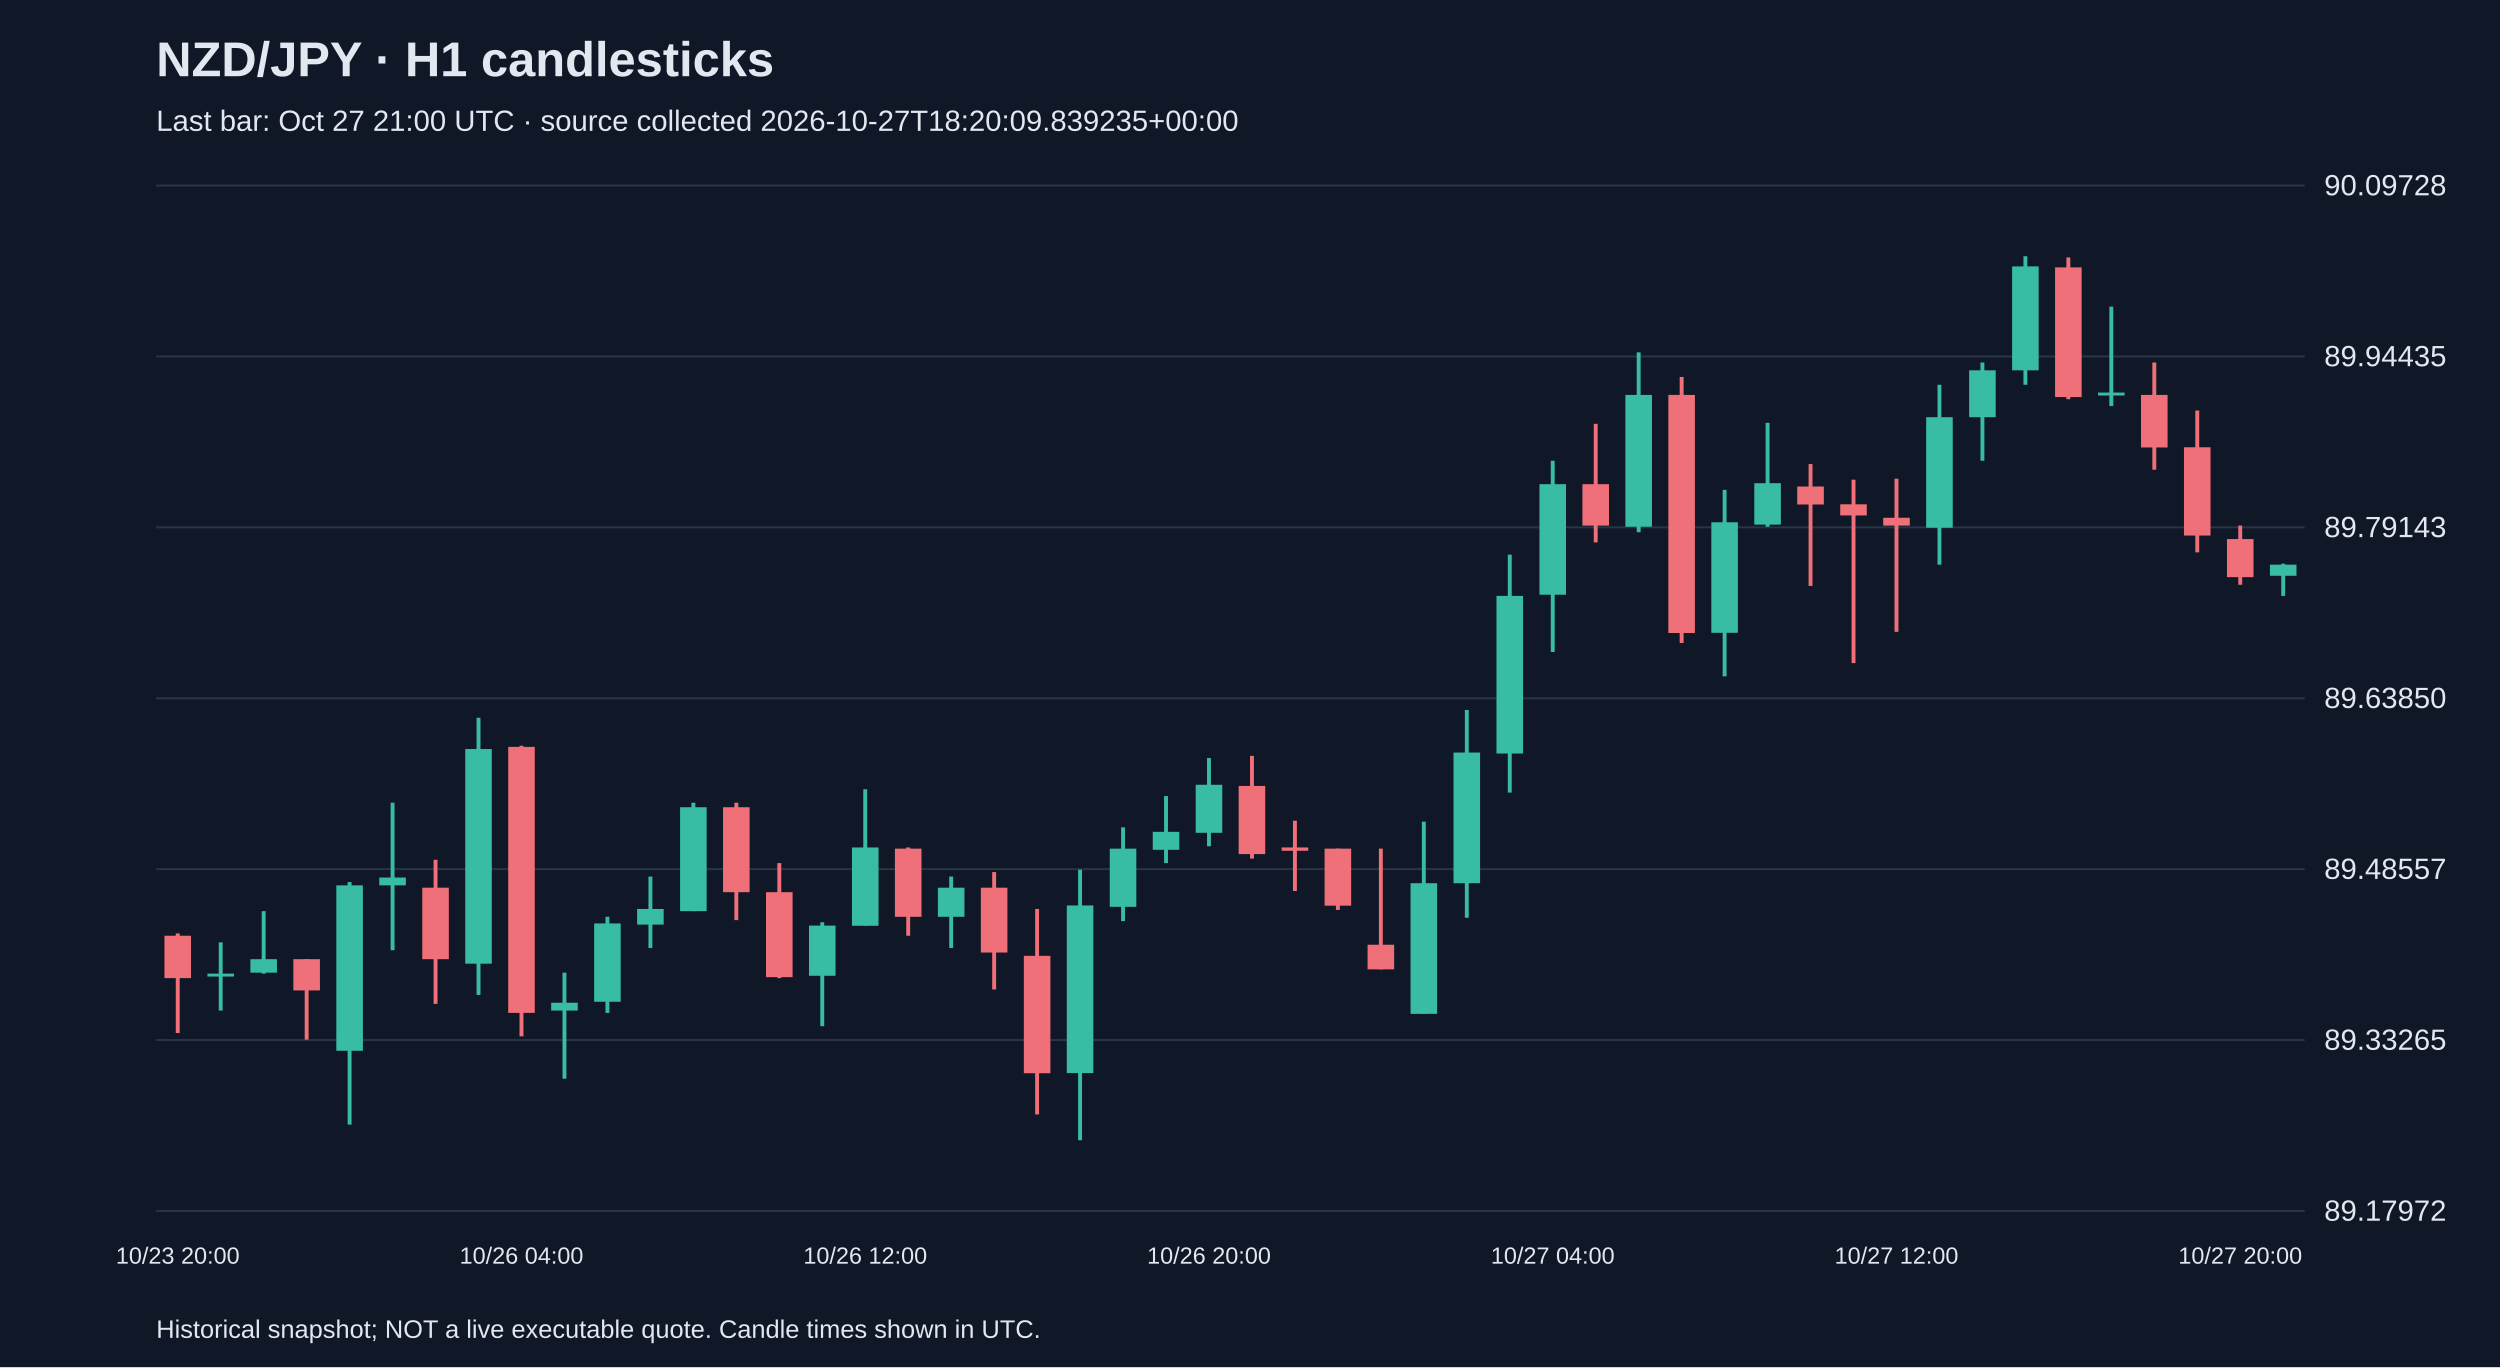
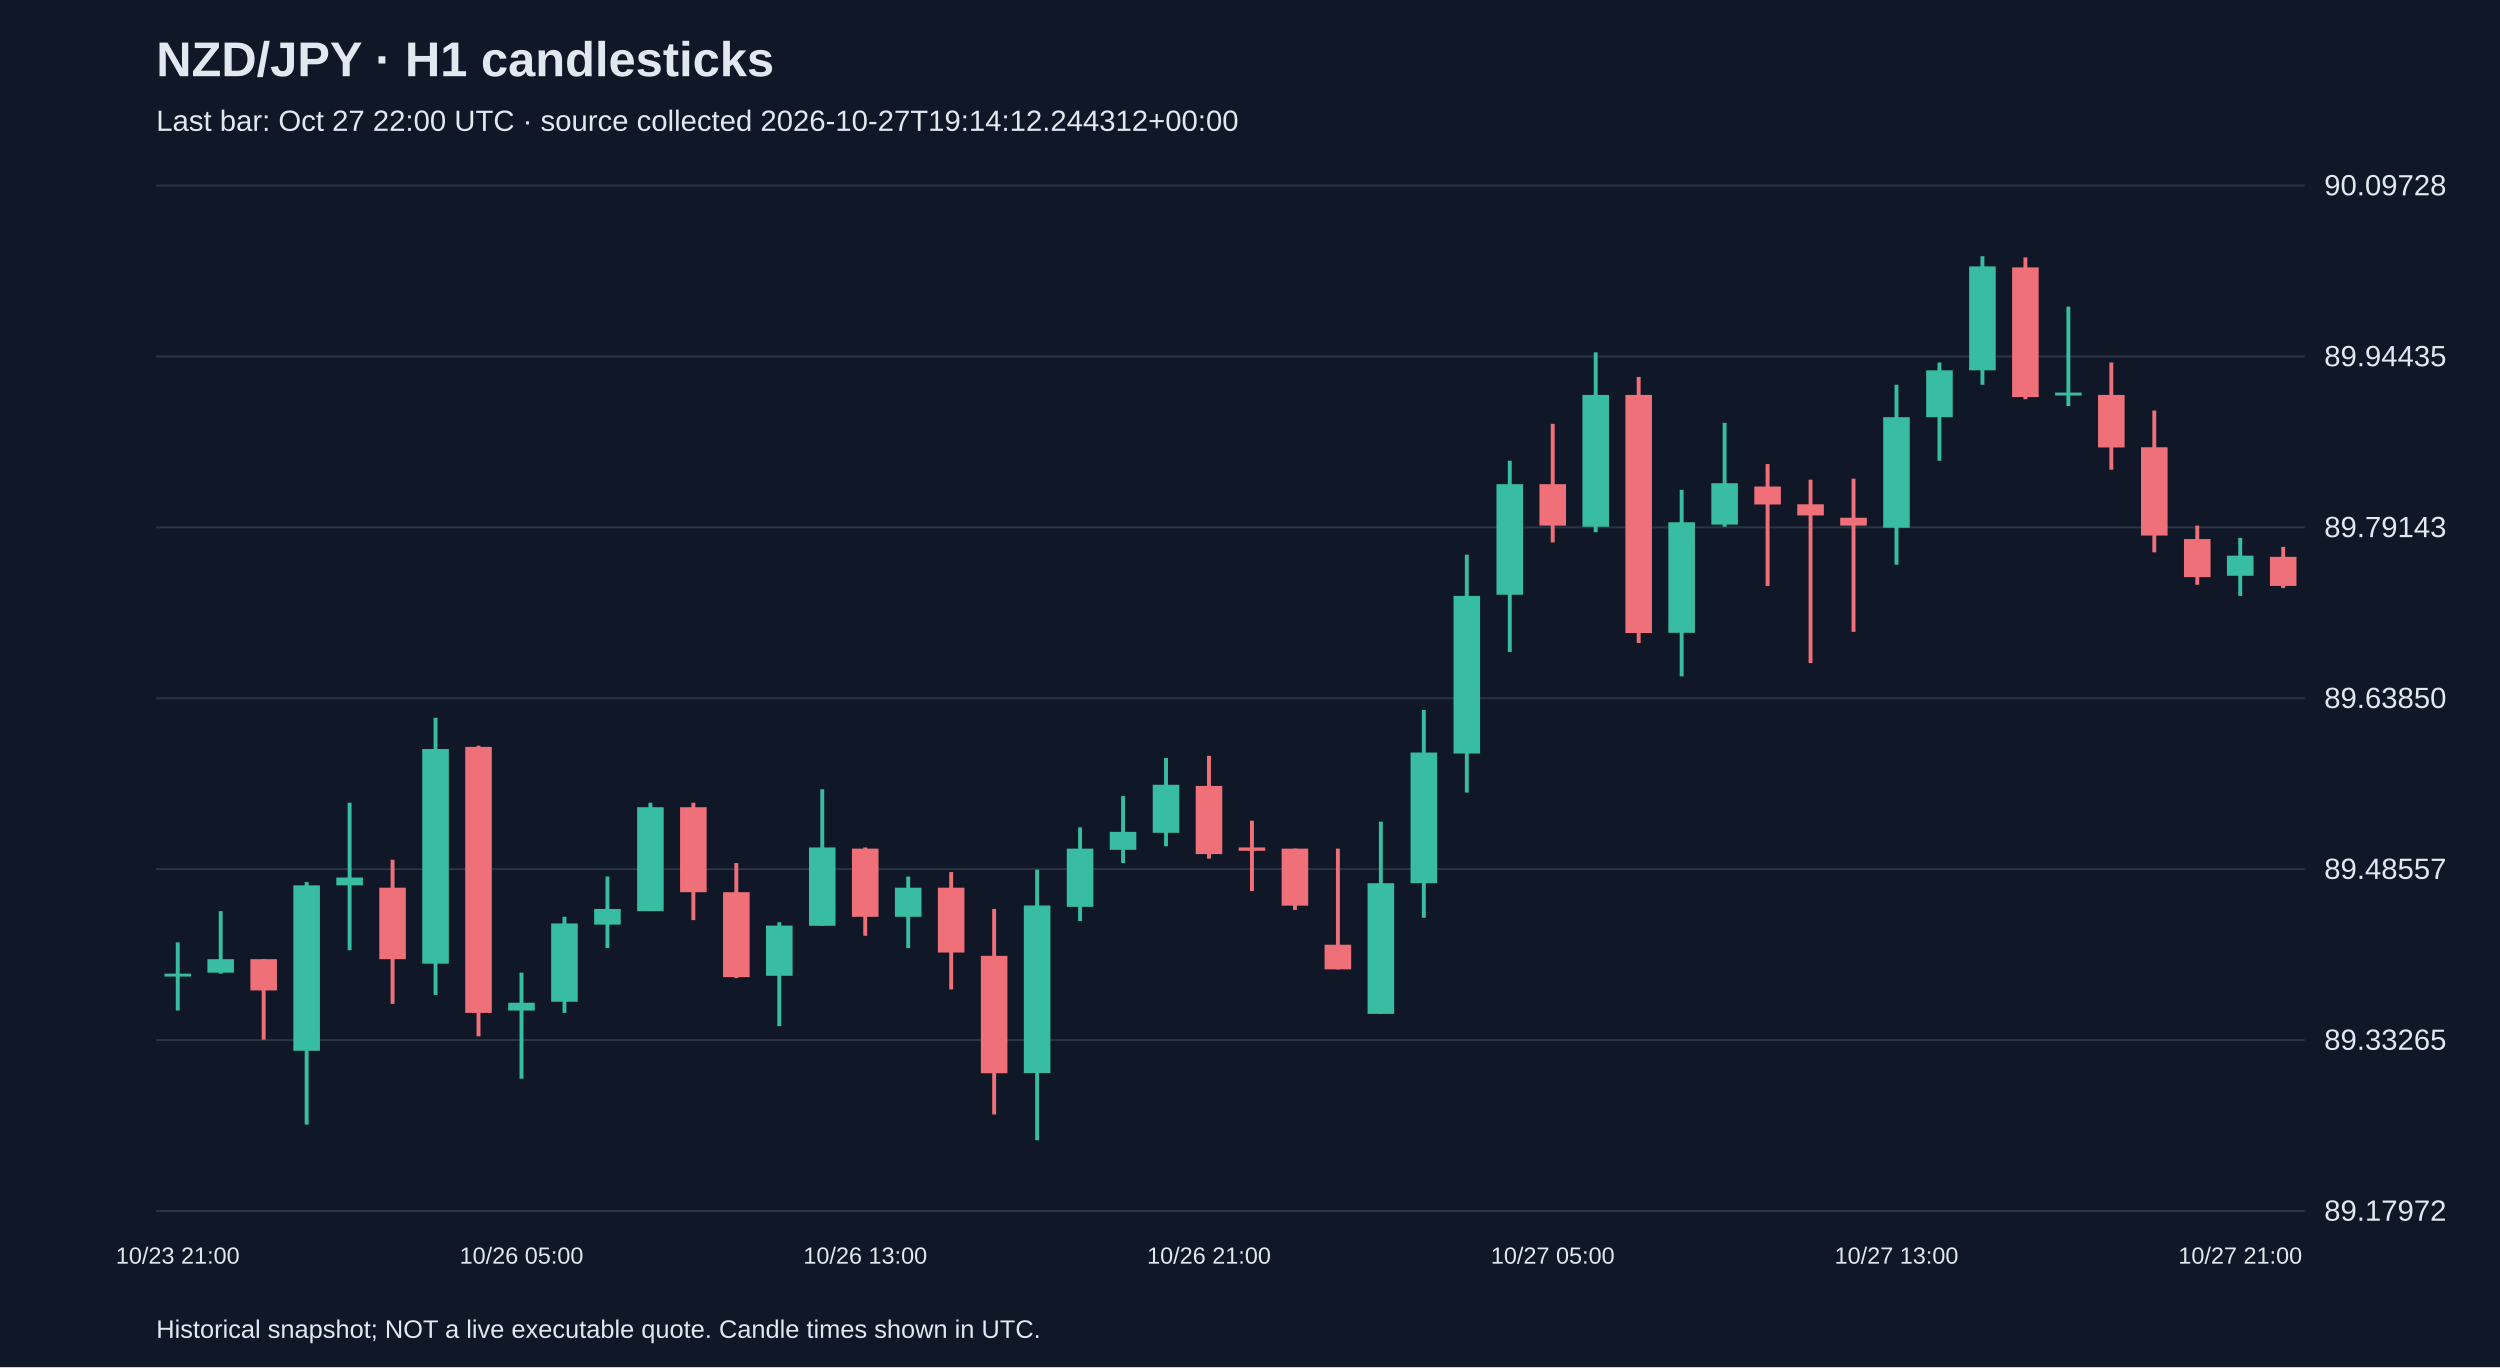
<svg xmlns="http://www.w3.org/2000/svg" viewBox="0 0 1280 700">
  <rect width="100%" height="100%" fill="#101827" />
  <style>text{font-family:Arial,sans-serif;fill:#e2e8f0}</style>
  <text x="80" y="39" font-size="25" font-weight="bold">NZD/JPY · H1 candlesticks</text>
-   <text x="80" y="67" font-size="15" fill="#a6b1c5">Last bar: Oct 27 21:00 UTC · source collected 2026-10-27T18:20:09.839235+00:00</text>
+   <text x="80" y="67" font-size="15" fill="#a6b1c5">Last bar: Oct 27 22:00 UTC · source collected 2026-10-27T19:14:12.244312+00:00</text>
  <line x1="80" y1="620.0" x2="1180" y2="620.0" stroke="#283548" />
  <text x="1190" y="625.0" font-size="15">89.17972</text>
  <line x1="80" y1="532.5" x2="1180" y2="532.5" stroke="#283548" />
  <text x="1190" y="537.5" font-size="15">89.33265</text>
  <line x1="80" y1="445.0" x2="1180" y2="445.0" stroke="#283548" />
  <text x="1190" y="450.0" font-size="15">89.48557</text>
  <line x1="80" y1="357.5" x2="1180" y2="357.5" stroke="#283548" />
  <text x="1190" y="362.5" font-size="15">89.63850</text>
  <line x1="80" y1="270.0" x2="1180" y2="270.0" stroke="#283548" />
  <text x="1190" y="275.0" font-size="15">89.79143</text>
  <line x1="80" y1="182.5" x2="1180" y2="182.5" stroke="#283548" />
  <text x="1190" y="187.5" font-size="15">89.94435</text>
  <line x1="80" y1="95.0" x2="1180" y2="95.0" stroke="#283548" />
  <text x="1190" y="100.0" font-size="15">90.09728</text>
-   <line x1="91.0" y1="477.9" x2="91.0" y2="528.9" stroke="#f07079" stroke-width="2" />
-   <rect x="84.2" y="479.1" width="13.6" height="21.7" fill="#f07079" />
-   <text x="91.0" y="647" text-anchor="middle" font-size="12">10/23 20:00</text>
-   <line x1="113.0" y1="482.5" x2="113.0" y2="517.4" stroke="#38bca2" stroke-width="2" />
-   <rect x="106.2" y="498.5" width="13.6" height="1.5" fill="#38bca2" />
-   <line x1="135.0" y1="466.5" x2="135.0" y2="498.5" stroke="#38bca2" stroke-width="2" />
-   <rect x="128.2" y="491.1" width="13.6" height="6.9" fill="#38bca2" />
-   <line x1="157.0" y1="491.1" x2="157.0" y2="532.3" stroke="#f07079" stroke-width="2" />
-   <rect x="150.2" y="491.1" width="13.6" height="16.0" fill="#f07079" />
-   <line x1="179.0" y1="451.6" x2="179.0" y2="575.8" stroke="#38bca2" stroke-width="2" />
-   <rect x="172.2" y="453.3" width="13.6" height="84.7" fill="#38bca2" />
-   <line x1="201.0" y1="411.0" x2="201.0" y2="486.5" stroke="#38bca2" stroke-width="2" />
-   <rect x="194.2" y="449.3" width="13.6" height="4.0" fill="#38bca2" />
-   <line x1="223.0" y1="440.2" x2="223.0" y2="514.0" stroke="#f07079" stroke-width="2" />
-   <rect x="216.2" y="454.5" width="13.6" height="36.6" fill="#f07079" />
-   <line x1="245.0" y1="367.5" x2="245.0" y2="509.4" stroke="#38bca2" stroke-width="2" />
-   <rect x="238.2" y="383.5" width="13.6" height="109.9" fill="#38bca2" />
-   <line x1="267.0" y1="381.8" x2="267.0" y2="530.6" stroke="#f07079" stroke-width="2" />
-   <rect x="260.2" y="382.4" width="13.6" height="136.2" fill="#f07079" />
-   <text x="267.0" y="647" text-anchor="middle" font-size="12">10/26 04:00</text>
-   <line x1="289.0" y1="498.0" x2="289.0" y2="552.3" stroke="#38bca2" stroke-width="2" />
-   <rect x="282.2" y="513.4" width="13.6" height="4.0" fill="#38bca2" />
-   <line x1="311.0" y1="469.4" x2="311.0" y2="518.6" stroke="#38bca2" stroke-width="2" />
-   <rect x="304.2" y="472.8" width="13.6" height="40.1" fill="#38bca2" />
-   <line x1="333.0" y1="448.8" x2="333.0" y2="485.4" stroke="#38bca2" stroke-width="2" />
-   <rect x="326.2" y="465.4" width="13.6" height="8.0" fill="#38bca2" />
-   <line x1="355.0" y1="411.0" x2="355.0" y2="466.5" stroke="#38bca2" stroke-width="2" />
-   <rect x="348.2" y="413.3" width="13.6" height="53.2" fill="#38bca2" />
-   <line x1="377.0" y1="411.0" x2="377.0" y2="471.1" stroke="#f07079" stroke-width="2" />
-   <rect x="370.2" y="413.3" width="13.6" height="43.5" fill="#f07079" />
-   <line x1="399.0" y1="441.9" x2="399.0" y2="500.8" stroke="#f07079" stroke-width="2" />
-   <rect x="392.2" y="456.8" width="13.6" height="43.5" fill="#f07079" />
-   <line x1="421.0" y1="472.2" x2="421.0" y2="525.4" stroke="#38bca2" stroke-width="2" />
-   <rect x="414.2" y="473.9" width="13.6" height="25.7" fill="#38bca2" />
-   <line x1="443.0" y1="404.1" x2="443.0" y2="473.9" stroke="#38bca2" stroke-width="2" />
-   <rect x="436.2" y="433.9" width="13.6" height="40.1" fill="#38bca2" />
-   <text x="443.0" y="647" text-anchor="middle" font-size="12">10/26 12:00</text>
-   <line x1="465.0" y1="433.9" x2="465.0" y2="479.1" stroke="#f07079" stroke-width="2" />
-   <rect x="458.2" y="434.5" width="13.6" height="34.9" fill="#f07079" />
-   <line x1="487.0" y1="448.8" x2="487.0" y2="485.4" stroke="#38bca2" stroke-width="2" />
-   <rect x="480.2" y="454.5" width="13.6" height="14.9" fill="#38bca2" />
-   <line x1="509.0" y1="446.5" x2="509.0" y2="506.6" stroke="#f07079" stroke-width="2" />
-   <rect x="502.2" y="454.5" width="13.6" height="33.2" fill="#f07079" />
-   <line x1="531.0" y1="465.4" x2="531.0" y2="570.6" stroke="#f07079" stroke-width="2" />
-   <rect x="524.2" y="489.4" width="13.6" height="60.1" fill="#f07079" />
-   <line x1="553.0" y1="445.3" x2="553.0" y2="583.8" stroke="#38bca2" stroke-width="2" />
-   <rect x="546.2" y="463.6" width="13.6" height="85.8" fill="#38bca2" />
-   <line x1="575.0" y1="423.6" x2="575.0" y2="471.6" stroke="#38bca2" stroke-width="2" />
-   <rect x="568.2" y="434.5" width="13.6" height="29.8" fill="#38bca2" />
-   <line x1="597.0" y1="407.6" x2="597.0" y2="441.9" stroke="#38bca2" stroke-width="2" />
-   <rect x="590.2" y="425.9" width="13.6" height="9.2" fill="#38bca2" />
-   <line x1="619.0" y1="388.1" x2="619.0" y2="433.3" stroke="#38bca2" stroke-width="2" />
-   <rect x="612.2" y="401.8" width="13.6" height="24.6" fill="#38bca2" />
-   <text x="619.0" y="647" text-anchor="middle" font-size="12">10/26 20:00</text>
-   <line x1="641.0" y1="387.0" x2="641.0" y2="439.6" stroke="#f07079" stroke-width="2" />
-   <rect x="634.2" y="402.4" width="13.6" height="34.9" fill="#f07079" />
-   <line x1="663.0" y1="420.2" x2="663.0" y2="456.2" stroke="#f07079" stroke-width="2" />
-   <rect x="656.2" y="433.9" width="13.6" height="1.7" fill="#f07079" />
-   <line x1="685.0" y1="434.5" x2="685.0" y2="465.9" stroke="#f07079" stroke-width="2" />
-   <rect x="678.2" y="434.5" width="13.6" height="29.2" fill="#f07079" />
-   <line x1="707.0" y1="434.5" x2="707.0" y2="496.3" stroke="#f07079" stroke-width="2" />
-   <rect x="700.2" y="483.7" width="13.6" height="12.6" fill="#f07079" />
-   <line x1="729.0" y1="420.7" x2="729.0" y2="519.1" stroke="#38bca2" stroke-width="2" />
-   <rect x="722.2" y="452.2" width="13.6" height="66.9" fill="#38bca2" />
-   <line x1="751.0" y1="363.5" x2="751.0" y2="469.9" stroke="#38bca2" stroke-width="2" />
-   <rect x="744.2" y="385.3" width="13.6" height="66.9" fill="#38bca2" />
-   <line x1="773.0" y1="284.0" x2="773.0" y2="405.8" stroke="#38bca2" stroke-width="2" />
-   <rect x="766.2" y="305.1" width="13.6" height="80.7" fill="#38bca2" />
-   <line x1="795.0" y1="235.9" x2="795.0" y2="333.8" stroke="#38bca2" stroke-width="2" />
-   <rect x="788.2" y="247.9" width="13.6" height="56.6" fill="#38bca2" />
-   <text x="795.0" y="647" text-anchor="middle" font-size="12">10/27 04:00</text>
-   <line x1="817.0" y1="217.0" x2="817.0" y2="277.7" stroke="#f07079" stroke-width="2" />
-   <rect x="810.2" y="247.9" width="13.6" height="21.2" fill="#f07079" />
-   <line x1="839.0" y1="180.4" x2="839.0" y2="272.5" stroke="#38bca2" stroke-width="2" />
-   <rect x="832.2" y="202.2" width="13.6" height="67.5" fill="#38bca2" />
-   <line x1="861.0" y1="193.0" x2="861.0" y2="329.2" stroke="#f07079" stroke-width="2" />
-   <rect x="854.2" y="202.2" width="13.6" height="121.9" fill="#f07079" />
-   <line x1="883.0" y1="250.8" x2="883.0" y2="346.3" stroke="#38bca2" stroke-width="2" />
-   <rect x="876.2" y="267.4" width="13.6" height="56.6" fill="#38bca2" />
-   <line x1="905.0" y1="216.5" x2="905.0" y2="269.7" stroke="#38bca2" stroke-width="2" />
-   <rect x="898.2" y="247.4" width="13.6" height="21.2" fill="#38bca2" />
-   <line x1="927.0" y1="237.6" x2="927.0" y2="300.0" stroke="#f07079" stroke-width="2" />
-   <rect x="920.2" y="249.1" width="13.6" height="9.2" fill="#f07079" />
-   <line x1="949.0" y1="245.6" x2="949.0" y2="339.5" stroke="#f07079" stroke-width="2" />
-   <rect x="942.2" y="258.2" width="13.6" height="5.7" fill="#f07079" />
-   <line x1="971.0" y1="245.1" x2="971.0" y2="323.5" stroke="#f07079" stroke-width="2" />
-   <rect x="964.2" y="265.1" width="13.6" height="4.0" fill="#f07079" />
-   <text x="971.0" y="647" text-anchor="middle" font-size="12">10/27 12:00</text>
-   <line x1="993.0" y1="197.0" x2="993.0" y2="289.1" stroke="#38bca2" stroke-width="2" />
-   <rect x="986.2" y="213.6" width="13.6" height="56.6" fill="#38bca2" />
-   <line x1="1015.0" y1="185.6" x2="1015.0" y2="235.9" stroke="#38bca2" stroke-width="2" />
-   <rect x="1008.2" y="189.6" width="13.6" height="24.0" fill="#38bca2" />
-   <line x1="1037.0" y1="131.2" x2="1037.0" y2="197.0" stroke="#38bca2" stroke-width="2" />
-   <rect x="1030.2" y="136.4" width="13.6" height="53.2" fill="#38bca2" />
-   <line x1="1059.0" y1="131.8" x2="1059.0" y2="204.4" stroke="#f07079" stroke-width="2" />
-   <rect x="1052.2" y="136.9" width="13.6" height="66.4" fill="#f07079" />
-   <line x1="1081.0" y1="157.0" x2="1081.0" y2="207.9" stroke="#38bca2" stroke-width="2" />
-   <rect x="1074.2" y="201.0" width="13.6" height="1.5" fill="#38bca2" />
-   <line x1="1103.0" y1="185.6" x2="1103.0" y2="240.5" stroke="#f07079" stroke-width="2" />
-   <rect x="1096.2" y="202.2" width="13.6" height="26.9" fill="#f07079" />
-   <line x1="1125.0" y1="210.2" x2="1125.0" y2="282.8" stroke="#f07079" stroke-width="2" />
-   <rect x="1118.2" y="229.0" width="13.6" height="45.2" fill="#f07079" />
-   <line x1="1147.0" y1="269.1" x2="1147.0" y2="299.4" stroke="#f07079" stroke-width="2" />
-   <rect x="1140.2" y="276.0" width="13.6" height="19.5" fill="#f07079" />
-   <text x="1147.0" y="647" text-anchor="middle" font-size="12">10/27 20:00</text>
-   <line x1="1169.0" y1="288.6" x2="1169.0" y2="305.1" stroke="#38bca2" stroke-width="2" />
-   <rect x="1162.2" y="289.1" width="13.6" height="5.7" fill="#38bca2" />
+   <line x1="91.0" y1="482.5" x2="91.0" y2="517.4" stroke="#38bca2" stroke-width="2" />
+   <rect x="84.2" y="498.5" width="13.6" height="1.5" fill="#38bca2" />
+   <text x="91.0" y="647" text-anchor="middle" font-size="12">10/23 21:00</text>
+   <line x1="113.0" y1="466.5" x2="113.0" y2="498.5" stroke="#38bca2" stroke-width="2" />
+   <rect x="106.2" y="491.1" width="13.6" height="6.9" fill="#38bca2" />
+   <line x1="135.0" y1="491.1" x2="135.0" y2="532.3" stroke="#f07079" stroke-width="2" />
+   <rect x="128.2" y="491.1" width="13.6" height="16.0" fill="#f07079" />
+   <line x1="157.0" y1="451.6" x2="157.0" y2="575.8" stroke="#38bca2" stroke-width="2" />
+   <rect x="150.2" y="453.3" width="13.6" height="84.7" fill="#38bca2" />
+   <line x1="179.0" y1="411.0" x2="179.0" y2="486.5" stroke="#38bca2" stroke-width="2" />
+   <rect x="172.2" y="449.3" width="13.6" height="4.0" fill="#38bca2" />
+   <line x1="201.0" y1="440.2" x2="201.0" y2="514.0" stroke="#f07079" stroke-width="2" />
+   <rect x="194.2" y="454.5" width="13.6" height="36.6" fill="#f07079" />
+   <line x1="223.0" y1="367.5" x2="223.0" y2="509.4" stroke="#38bca2" stroke-width="2" />
+   <rect x="216.2" y="383.5" width="13.6" height="109.9" fill="#38bca2" />
+   <line x1="245.0" y1="381.8" x2="245.0" y2="530.6" stroke="#f07079" stroke-width="2" />
+   <rect x="238.2" y="382.4" width="13.6" height="136.2" fill="#f07079" />
+   <line x1="267.0" y1="498.0" x2="267.0" y2="552.3" stroke="#38bca2" stroke-width="2" />
+   <rect x="260.2" y="513.4" width="13.6" height="4.0" fill="#38bca2" />
+   <text x="267.0" y="647" text-anchor="middle" font-size="12">10/26 05:00</text>
+   <line x1="289.0" y1="469.4" x2="289.0" y2="518.6" stroke="#38bca2" stroke-width="2" />
+   <rect x="282.2" y="472.8" width="13.6" height="40.1" fill="#38bca2" />
+   <line x1="311.0" y1="448.8" x2="311.0" y2="485.4" stroke="#38bca2" stroke-width="2" />
+   <rect x="304.2" y="465.4" width="13.6" height="8.0" fill="#38bca2" />
+   <line x1="333.0" y1="411.0" x2="333.0" y2="466.5" stroke="#38bca2" stroke-width="2" />
+   <rect x="326.2" y="413.3" width="13.6" height="53.2" fill="#38bca2" />
+   <line x1="355.0" y1="411.0" x2="355.0" y2="471.1" stroke="#f07079" stroke-width="2" />
+   <rect x="348.2" y="413.3" width="13.6" height="43.5" fill="#f07079" />
+   <line x1="377.0" y1="441.9" x2="377.0" y2="500.8" stroke="#f07079" stroke-width="2" />
+   <rect x="370.2" y="456.8" width="13.6" height="43.5" fill="#f07079" />
+   <line x1="399.0" y1="472.2" x2="399.0" y2="525.4" stroke="#38bca2" stroke-width="2" />
+   <rect x="392.2" y="473.9" width="13.6" height="25.7" fill="#38bca2" />
+   <line x1="421.0" y1="404.1" x2="421.0" y2="473.9" stroke="#38bca2" stroke-width="2" />
+   <rect x="414.2" y="433.9" width="13.6" height="40.1" fill="#38bca2" />
+   <line x1="443.0" y1="433.9" x2="443.0" y2="479.1" stroke="#f07079" stroke-width="2" />
+   <rect x="436.2" y="434.5" width="13.6" height="34.9" fill="#f07079" />
+   <text x="443.0" y="647" text-anchor="middle" font-size="12">10/26 13:00</text>
+   <line x1="465.0" y1="448.8" x2="465.0" y2="485.4" stroke="#38bca2" stroke-width="2" />
+   <rect x="458.2" y="454.5" width="13.6" height="14.9" fill="#38bca2" />
+   <line x1="487.0" y1="446.5" x2="487.0" y2="506.6" stroke="#f07079" stroke-width="2" />
+   <rect x="480.2" y="454.5" width="13.6" height="33.2" fill="#f07079" />
+   <line x1="509.0" y1="465.4" x2="509.0" y2="570.6" stroke="#f07079" stroke-width="2" />
+   <rect x="502.2" y="489.4" width="13.6" height="60.1" fill="#f07079" />
+   <line x1="531.0" y1="445.3" x2="531.0" y2="583.8" stroke="#38bca2" stroke-width="2" />
+   <rect x="524.2" y="463.6" width="13.6" height="85.8" fill="#38bca2" />
+   <line x1="553.0" y1="423.6" x2="553.0" y2="471.6" stroke="#38bca2" stroke-width="2" />
+   <rect x="546.2" y="434.5" width="13.6" height="29.8" fill="#38bca2" />
+   <line x1="575.0" y1="407.6" x2="575.0" y2="441.9" stroke="#38bca2" stroke-width="2" />
+   <rect x="568.2" y="425.9" width="13.6" height="9.2" fill="#38bca2" />
+   <line x1="597.0" y1="388.1" x2="597.0" y2="433.3" stroke="#38bca2" stroke-width="2" />
+   <rect x="590.2" y="401.8" width="13.6" height="24.6" fill="#38bca2" />
+   <line x1="619.0" y1="387.0" x2="619.0" y2="439.6" stroke="#f07079" stroke-width="2" />
+   <rect x="612.2" y="402.4" width="13.6" height="34.9" fill="#f07079" />
+   <text x="619.0" y="647" text-anchor="middle" font-size="12">10/26 21:00</text>
+   <line x1="641.0" y1="420.2" x2="641.0" y2="456.2" stroke="#f07079" stroke-width="2" />
+   <rect x="634.2" y="433.9" width="13.6" height="1.7" fill="#f07079" />
+   <line x1="663.0" y1="434.5" x2="663.0" y2="465.9" stroke="#f07079" stroke-width="2" />
+   <rect x="656.2" y="434.5" width="13.6" height="29.2" fill="#f07079" />
+   <line x1="685.0" y1="434.5" x2="685.0" y2="496.3" stroke="#f07079" stroke-width="2" />
+   <rect x="678.2" y="483.7" width="13.6" height="12.6" fill="#f07079" />
+   <line x1="707.0" y1="420.7" x2="707.0" y2="519.1" stroke="#38bca2" stroke-width="2" />
+   <rect x="700.2" y="452.2" width="13.6" height="66.9" fill="#38bca2" />
+   <line x1="729.0" y1="363.5" x2="729.0" y2="469.9" stroke="#38bca2" stroke-width="2" />
+   <rect x="722.2" y="385.3" width="13.6" height="66.9" fill="#38bca2" />
+   <line x1="751.0" y1="284.0" x2="751.0" y2="405.8" stroke="#38bca2" stroke-width="2" />
+   <rect x="744.2" y="305.1" width="13.6" height="80.7" fill="#38bca2" />
+   <line x1="773.0" y1="235.9" x2="773.0" y2="333.8" stroke="#38bca2" stroke-width="2" />
+   <rect x="766.2" y="247.9" width="13.6" height="56.6" fill="#38bca2" />
+   <line x1="795.0" y1="217.0" x2="795.0" y2="277.7" stroke="#f07079" stroke-width="2" />
+   <rect x="788.2" y="247.9" width="13.6" height="21.2" fill="#f07079" />
+   <text x="795.0" y="647" text-anchor="middle" font-size="12">10/27 05:00</text>
+   <line x1="817.0" y1="180.4" x2="817.0" y2="272.5" stroke="#38bca2" stroke-width="2" />
+   <rect x="810.2" y="202.2" width="13.6" height="67.5" fill="#38bca2" />
+   <line x1="839.0" y1="193.0" x2="839.0" y2="329.2" stroke="#f07079" stroke-width="2" />
+   <rect x="832.2" y="202.2" width="13.6" height="121.9" fill="#f07079" />
+   <line x1="861.0" y1="250.8" x2="861.0" y2="346.3" stroke="#38bca2" stroke-width="2" />
+   <rect x="854.2" y="267.4" width="13.6" height="56.6" fill="#38bca2" />
+   <line x1="883.0" y1="216.5" x2="883.0" y2="269.7" stroke="#38bca2" stroke-width="2" />
+   <rect x="876.2" y="247.4" width="13.6" height="21.2" fill="#38bca2" />
+   <line x1="905.0" y1="237.6" x2="905.0" y2="300.0" stroke="#f07079" stroke-width="2" />
+   <rect x="898.2" y="249.1" width="13.6" height="9.2" fill="#f07079" />
+   <line x1="927.0" y1="245.6" x2="927.0" y2="339.5" stroke="#f07079" stroke-width="2" />
+   <rect x="920.2" y="258.2" width="13.6" height="5.7" fill="#f07079" />
+   <line x1="949.0" y1="245.1" x2="949.0" y2="323.5" stroke="#f07079" stroke-width="2" />
+   <rect x="942.2" y="265.1" width="13.6" height="4.0" fill="#f07079" />
+   <line x1="971.0" y1="197.0" x2="971.0" y2="289.1" stroke="#38bca2" stroke-width="2" />
+   <rect x="964.2" y="213.6" width="13.6" height="56.6" fill="#38bca2" />
+   <text x="971.0" y="647" text-anchor="middle" font-size="12">10/27 13:00</text>
+   <line x1="993.0" y1="185.6" x2="993.0" y2="235.9" stroke="#38bca2" stroke-width="2" />
+   <rect x="986.2" y="189.6" width="13.6" height="24.0" fill="#38bca2" />
+   <line x1="1015.0" y1="131.2" x2="1015.0" y2="197.0" stroke="#38bca2" stroke-width="2" />
+   <rect x="1008.2" y="136.4" width="13.6" height="53.2" fill="#38bca2" />
+   <line x1="1037.0" y1="131.8" x2="1037.0" y2="204.4" stroke="#f07079" stroke-width="2" />
+   <rect x="1030.2" y="136.9" width="13.6" height="66.4" fill="#f07079" />
+   <line x1="1059.0" y1="157.0" x2="1059.0" y2="207.9" stroke="#38bca2" stroke-width="2" />
+   <rect x="1052.2" y="201.0" width="13.6" height="1.5" fill="#38bca2" />
+   <line x1="1081.0" y1="185.6" x2="1081.0" y2="240.5" stroke="#f07079" stroke-width="2" />
+   <rect x="1074.2" y="202.2" width="13.6" height="26.9" fill="#f07079" />
+   <line x1="1103.0" y1="210.2" x2="1103.0" y2="282.8" stroke="#f07079" stroke-width="2" />
+   <rect x="1096.2" y="229.0" width="13.6" height="45.2" fill="#f07079" />
+   <line x1="1125.0" y1="269.1" x2="1125.0" y2="299.4" stroke="#f07079" stroke-width="2" />
+   <rect x="1118.2" y="276.0" width="13.6" height="19.5" fill="#f07079" />
+   <line x1="1147.0" y1="275.4" x2="1147.0" y2="305.1" stroke="#38bca2" stroke-width="2" />
+   <rect x="1140.2" y="284.5" width="13.6" height="10.3" fill="#38bca2" />
+   <text x="1147.0" y="647" text-anchor="middle" font-size="12">10/27 21:00</text>
+   <line x1="1169.0" y1="280.0" x2="1169.0" y2="301.1" stroke="#f07079" stroke-width="2" />
+   <rect x="1162.2" y="285.1" width="13.6" height="14.9" fill="#f07079" />
  <text x="80" y="685" font-size="13">Historical snapshot; NOT a live executable quote. Candle times shown in UTC.</text>
</svg>
